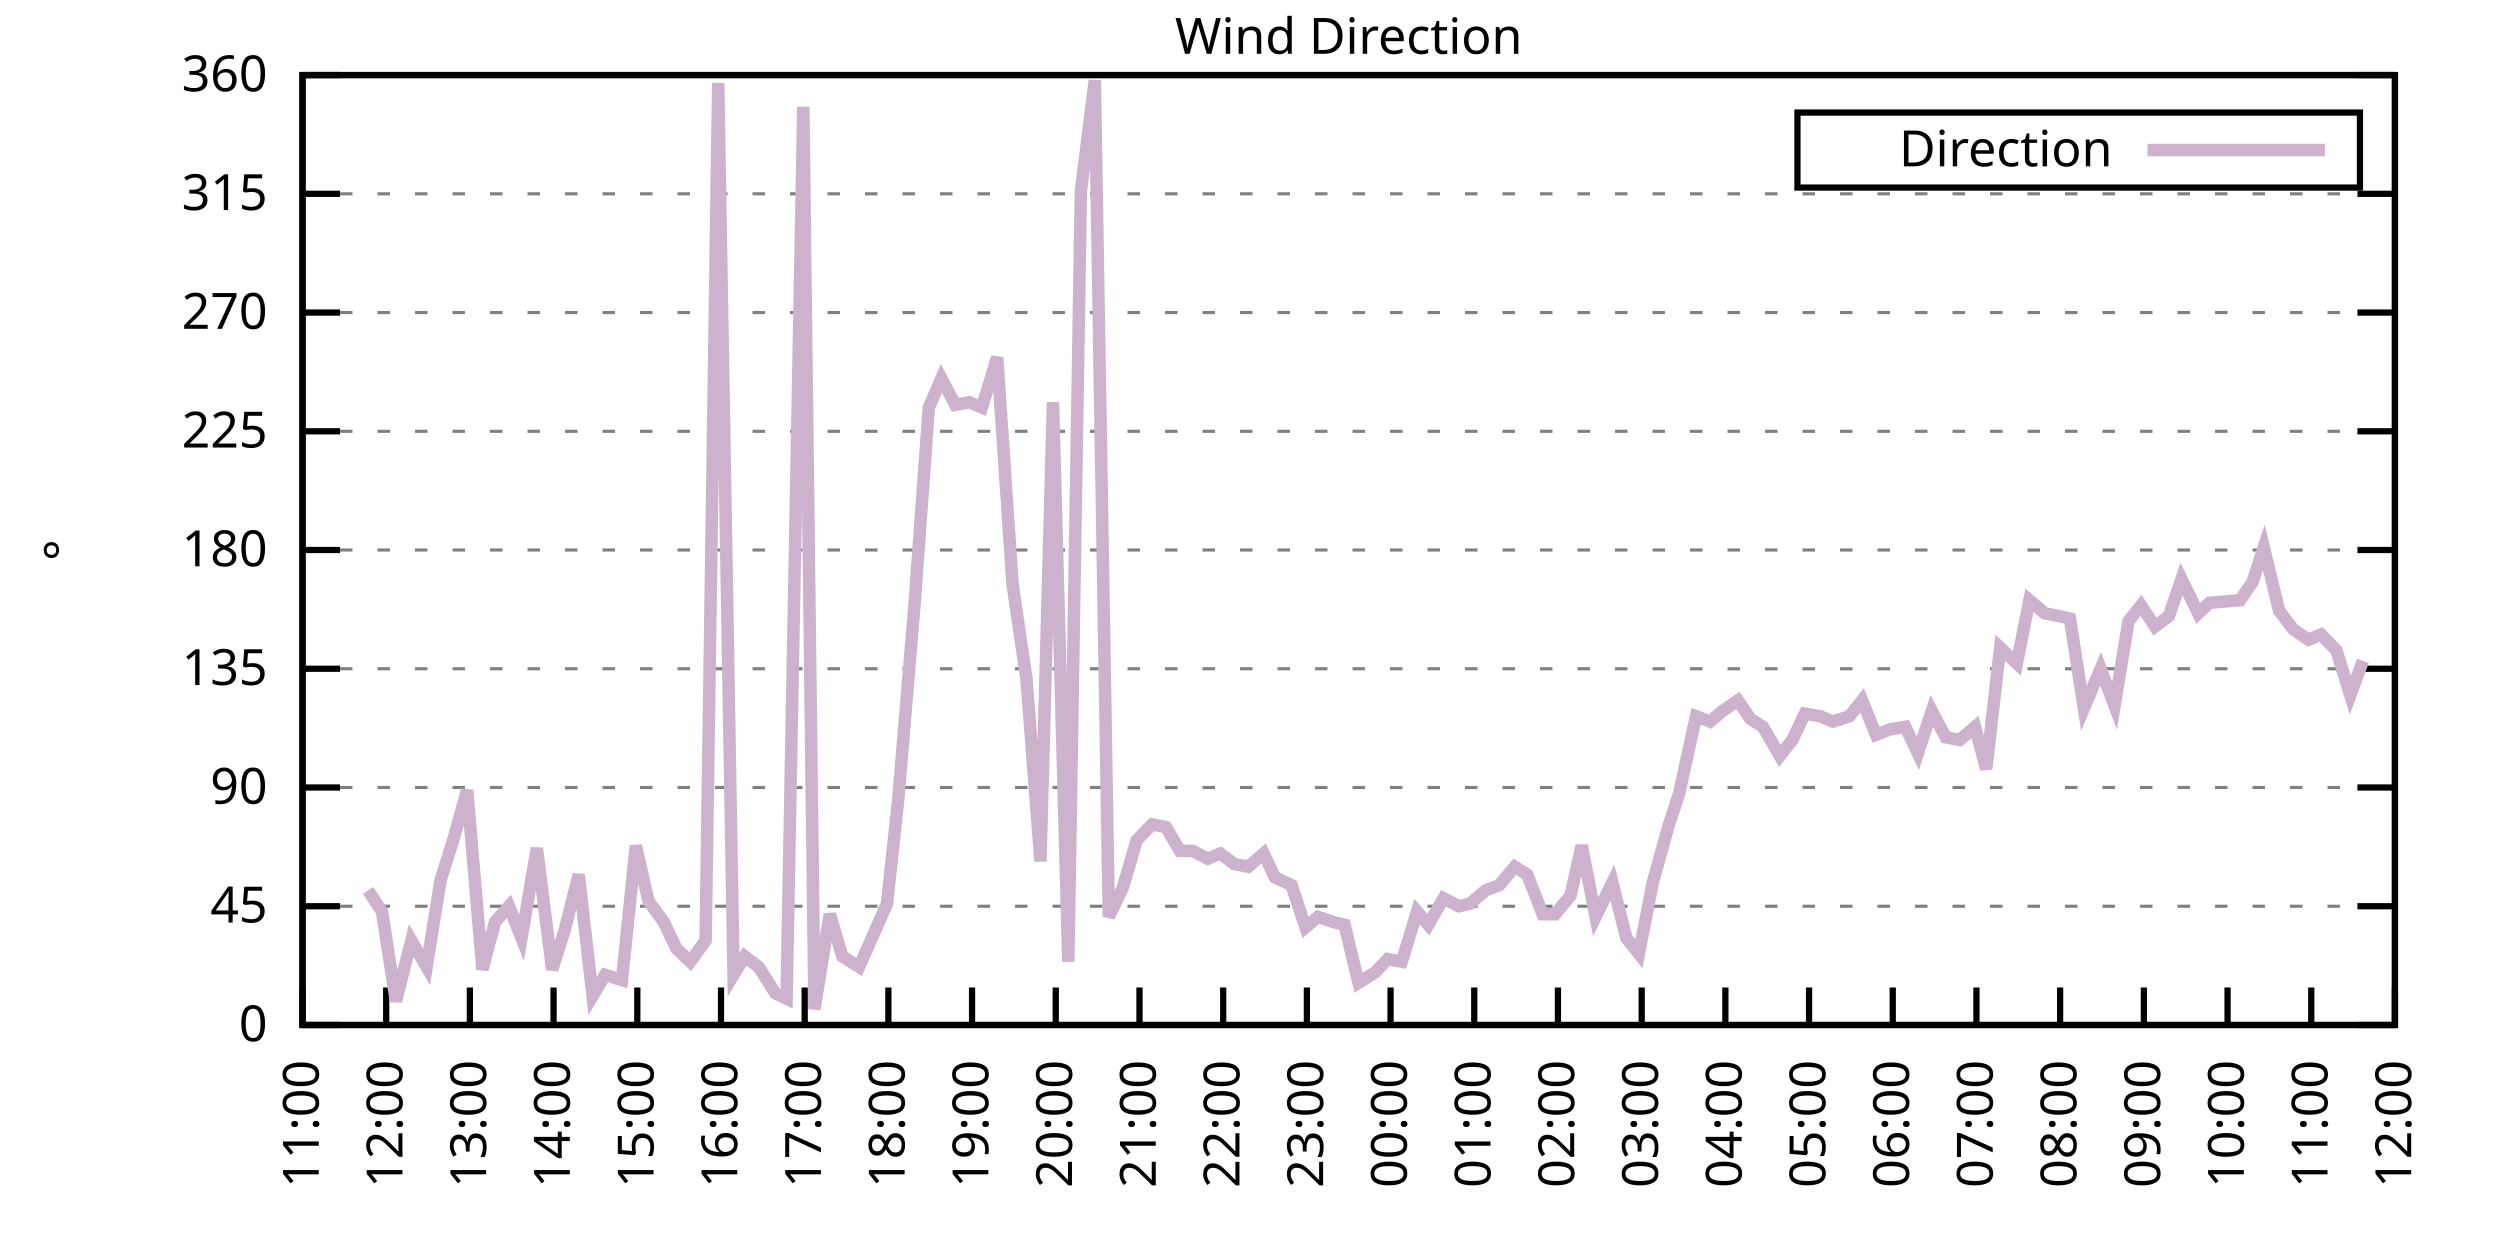
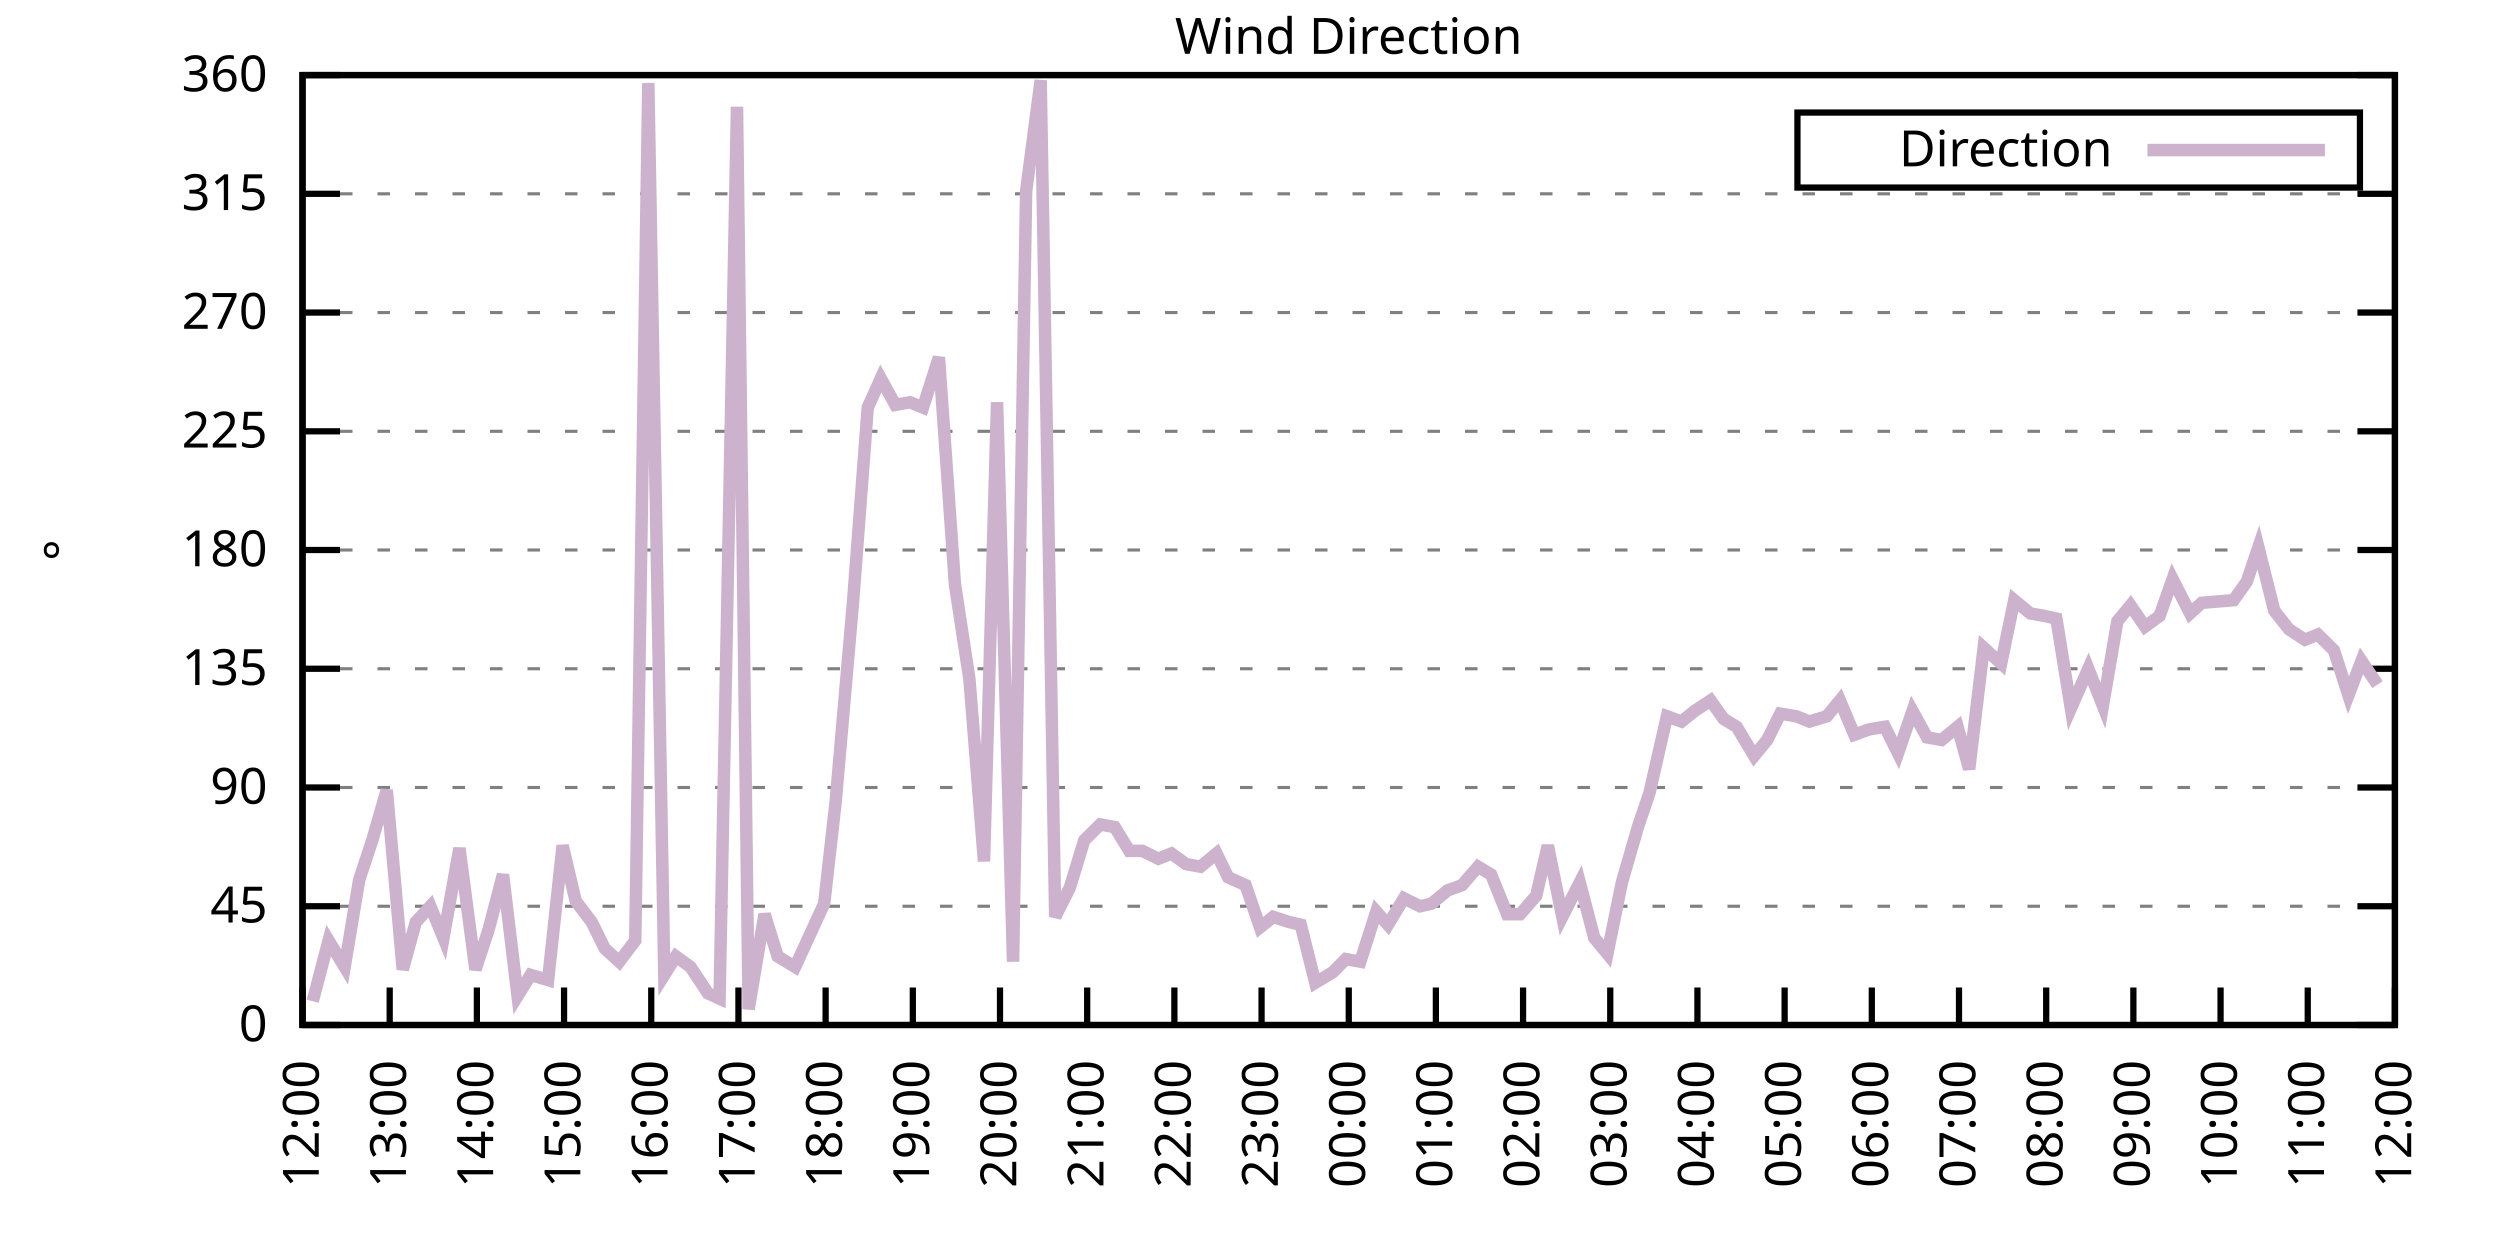
<svg xmlns="http://www.w3.org/2000/svg" xmlns:xlink="http://www.w3.org/1999/xlink" width="400" height="200" viewBox="0 0 400 200">
  <g id="gnuplot_canvas">
    <rect x="0" y="0" width="400" height="200" fill="none" />
    <defs>
      <circle id="gpDot" r="0.5" stroke-width="0.5" stroke="currentColor" />
      <path id="gpPt0" stroke-width="0.333" stroke="currentColor" d="M-1,0 h2 M0,-1 v2" />
      <path id="gpPt1" stroke-width="0.333" stroke="currentColor" d="M-1,-1 L1,1 M1,-1 L-1,1" />
      <path id="gpPt2" stroke-width="0.333" stroke="currentColor" d="M-1,0 L1,0 M0,-1 L0,1 M-1,-1 L1,1 M-1,1 L1,-1" />
      <rect id="gpPt3" stroke-width="0.333" stroke="currentColor" x="-1" y="-1" width="2" height="2" />
      <rect id="gpPt4" stroke-width="0.333" stroke="currentColor" fill="currentColor" x="-1" y="-1" width="2" height="2" />
      <circle id="gpPt5" stroke-width="0.333" stroke="currentColor" cx="0" cy="0" r="1" />
      <use xlink:href="#gpPt5" id="gpPt6" fill="currentColor" stroke="none" />
      <path id="gpPt7" stroke-width="0.333" stroke="currentColor" d="M0,-1.33 L-1.33,0.67 L1.33,0.67 z" />
      <use xlink:href="#gpPt7" id="gpPt8" fill="currentColor" stroke="none" />
      <use xlink:href="#gpPt7" id="gpPt9" stroke="currentColor" transform="rotate(180)" />
      <use xlink:href="#gpPt9" id="gpPt10" fill="currentColor" stroke="none" />
      <use xlink:href="#gpPt3" id="gpPt11" stroke="currentColor" transform="rotate(45)" />
      <use xlink:href="#gpPt11" id="gpPt12" fill="currentColor" stroke="none" />
      <path id="gpPt13" stroke-width="0.333" stroke="currentColor" d="M0,1.330 L1.265,0.411 L0.782,-1.067 L-0.782,-1.076 L-1.265,0.411 z" />
      <use xlink:href="#gpPt13" id="gpPt14" fill="currentColor" stroke="none" />
      <filter id="textbox" filterUnits="objectBoundingBox" x="0" y="0" height="1" width="1">
        <feFlood flood-color="white" flood-opacity="1" result="bgnd" />
        <feComposite in="SourceGraphic" in2="bgnd" operator="atop" />
      </filter>
      <filter id="greybox" filterUnits="objectBoundingBox" x="0" y="0" height="1" width="1">
        <feFlood flood-color="lightgrey" flood-opacity="1" result="grey" />
        <feComposite in="SourceGraphic" in2="grey" operator="atop" />
      </filter>
    </defs>
    <g fill="none" color="white" stroke="currentColor" stroke-width="1.00" stroke-linecap="butt" stroke-linejoin="miter">
</g>
    <g fill="none" color="black" stroke="currentColor" stroke-width="1.00" stroke-linecap="butt" stroke-linejoin="miter">
      <g stroke="none" shape-rendering="crispEdges">
        <polygon fill="rgb(255, 255, 255)" points="48.40,164.00 383.18,164.00 383.18,12.02 48.40,12.02 " />
      </g>
    </g>
    <g fill="none" color="black" stroke="currentColor" stroke-width="1.00" stroke-linecap="butt" stroke-linejoin="miter">
</g>
    <g fill="none" color="black" stroke="black" stroke-width="0.50" stroke-linecap="butt" stroke-linejoin="miter">
</g>
    <g fill="none" color="gray" stroke="currentColor" stroke-width="0.50" stroke-linecap="butt" stroke-linejoin="miter">
      <path stroke="gray" stroke-dasharray="2,4" class="gridline" d="M48.40,164.00 L383.19,164.00  " />
    </g>
    <g fill="none" color="gray" stroke="gray" stroke-width="1.00" stroke-linecap="butt" stroke-linejoin="miter">
</g>
    <g fill="none" color="black" stroke="currentColor" stroke-width="1.00" stroke-linecap="butt" stroke-linejoin="miter">
      <path stroke="black" d="M48.40,164.00 L54.40,164.00 M383.19,164.00 L377.19,164.00  " />
      <g transform="translate(42.80,166.60)" stroke="none" fill="black" font-family="Sans" font-size="8.00" text-anchor="end">
        <text>
          <tspan font-family="Sans"> 0</tspan>
        </text>
      </g>
    </g>
    <g fill="none" color="black" stroke="currentColor" stroke-width="1.00" stroke-linecap="butt" stroke-linejoin="miter">
</g>
    <g fill="none" color="black" stroke="black" stroke-width="0.50" stroke-linecap="butt" stroke-linejoin="miter">
</g>
    <g fill="none" color="gray" stroke="currentColor" stroke-width="0.50" stroke-linecap="butt" stroke-linejoin="miter">
      <path stroke="gray" stroke-dasharray="2,4" class="gridline" d="M48.40,145.00 L383.19,145.00  " />
    </g>
    <g fill="none" color="gray" stroke="gray" stroke-width="1.00" stroke-linecap="butt" stroke-linejoin="miter">
</g>
    <g fill="none" color="black" stroke="currentColor" stroke-width="1.00" stroke-linecap="butt" stroke-linejoin="miter">
      <path stroke="black" d="M48.40,145.00 L54.40,145.00 M383.19,145.00 L377.19,145.00  " />
      <g transform="translate(42.80,147.60)" stroke="none" fill="black" font-family="Sans" font-size="8.00" text-anchor="end">
        <text>
          <tspan font-family="Sans"> 45</tspan>
        </text>
      </g>
    </g>
    <g fill="none" color="black" stroke="currentColor" stroke-width="1.00" stroke-linecap="butt" stroke-linejoin="miter">
</g>
    <g fill="none" color="black" stroke="black" stroke-width="0.50" stroke-linecap="butt" stroke-linejoin="miter">
</g>
    <g fill="none" color="gray" stroke="currentColor" stroke-width="0.50" stroke-linecap="butt" stroke-linejoin="miter">
      <path stroke="gray" stroke-dasharray="2,4" class="gridline" d="M48.40,126.00 L383.19,126.00  " />
    </g>
    <g fill="none" color="gray" stroke="gray" stroke-width="1.00" stroke-linecap="butt" stroke-linejoin="miter">
</g>
    <g fill="none" color="black" stroke="currentColor" stroke-width="1.00" stroke-linecap="butt" stroke-linejoin="miter">
      <path stroke="black" d="M48.40,126.00 L54.40,126.00 M383.19,126.00 L377.19,126.00  " />
      <g transform="translate(42.80,128.60)" stroke="none" fill="black" font-family="Sans" font-size="8.00" text-anchor="end">
        <text>
          <tspan font-family="Sans"> 90</tspan>
        </text>
      </g>
    </g>
    <g fill="none" color="black" stroke="currentColor" stroke-width="1.00" stroke-linecap="butt" stroke-linejoin="miter">
</g>
    <g fill="none" color="black" stroke="black" stroke-width="0.50" stroke-linecap="butt" stroke-linejoin="miter">
</g>
    <g fill="none" color="gray" stroke="currentColor" stroke-width="0.50" stroke-linecap="butt" stroke-linejoin="miter">
      <path stroke="gray" stroke-dasharray="2,4" class="gridline" d="M48.40,107.00 L383.19,107.00  " />
    </g>
    <g fill="none" color="gray" stroke="gray" stroke-width="1.00" stroke-linecap="butt" stroke-linejoin="miter">
</g>
    <g fill="none" color="black" stroke="currentColor" stroke-width="1.00" stroke-linecap="butt" stroke-linejoin="miter">
      <path stroke="black" d="M48.40,107.00 L54.40,107.00 M383.19,107.00 L377.19,107.00  " />
      <g transform="translate(42.80,109.60)" stroke="none" fill="black" font-family="Sans" font-size="8.00" text-anchor="end">
        <text>
          <tspan font-family="Sans"> 135</tspan>
        </text>
      </g>
    </g>
    <g fill="none" color="black" stroke="currentColor" stroke-width="1.00" stroke-linecap="butt" stroke-linejoin="miter">
</g>
    <g fill="none" color="black" stroke="black" stroke-width="0.50" stroke-linecap="butt" stroke-linejoin="miter">
</g>
    <g fill="none" color="gray" stroke="currentColor" stroke-width="0.50" stroke-linecap="butt" stroke-linejoin="miter">
      <path stroke="gray" stroke-dasharray="2,4" class="gridline" d="M48.40,88.00 L383.19,88.00  " />
    </g>
    <g fill="none" color="gray" stroke="gray" stroke-width="1.00" stroke-linecap="butt" stroke-linejoin="miter">
</g>
    <g fill="none" color="black" stroke="currentColor" stroke-width="1.00" stroke-linecap="butt" stroke-linejoin="miter">
      <path stroke="black" d="M48.40,88.00 L54.40,88.00 M383.19,88.00 L377.19,88.00  " />
      <g transform="translate(42.80,90.60)" stroke="none" fill="black" font-family="Sans" font-size="8.00" text-anchor="end">
        <text>
          <tspan font-family="Sans"> 180</tspan>
        </text>
      </g>
    </g>
    <g fill="none" color="black" stroke="currentColor" stroke-width="1.00" stroke-linecap="butt" stroke-linejoin="miter">
</g>
    <g fill="none" color="black" stroke="black" stroke-width="0.50" stroke-linecap="butt" stroke-linejoin="miter">
</g>
    <g fill="none" color="gray" stroke="currentColor" stroke-width="0.50" stroke-linecap="butt" stroke-linejoin="miter">
      <path stroke="gray" stroke-dasharray="2,4" class="gridline" d="M48.40,69.01 L383.19,69.01  " />
    </g>
    <g fill="none" color="gray" stroke="gray" stroke-width="1.00" stroke-linecap="butt" stroke-linejoin="miter">
</g>
    <g fill="none" color="black" stroke="currentColor" stroke-width="1.00" stroke-linecap="butt" stroke-linejoin="miter">
      <path stroke="black" d="M48.40,69.01 L54.40,69.01 M383.19,69.01 L377.19,69.01  " />
      <g transform="translate(42.80,71.61)" stroke="none" fill="black" font-family="Sans" font-size="8.00" text-anchor="end">
        <text>
          <tspan font-family="Sans"> 225</tspan>
        </text>
      </g>
    </g>
    <g fill="none" color="black" stroke="currentColor" stroke-width="1.00" stroke-linecap="butt" stroke-linejoin="miter">
</g>
    <g fill="none" color="black" stroke="black" stroke-width="0.50" stroke-linecap="butt" stroke-linejoin="miter">
</g>
    <g fill="none" color="gray" stroke="currentColor" stroke-width="0.50" stroke-linecap="butt" stroke-linejoin="miter">
      <path stroke="gray" stroke-dasharray="2,4" class="gridline" d="M48.40,50.01 L383.19,50.01  " />
    </g>
    <g fill="none" color="gray" stroke="gray" stroke-width="1.00" stroke-linecap="butt" stroke-linejoin="miter">
</g>
    <g fill="none" color="black" stroke="currentColor" stroke-width="1.00" stroke-linecap="butt" stroke-linejoin="miter">
      <path stroke="black" d="M48.40,50.01 L54.40,50.01 M383.19,50.01 L377.19,50.01  " />
      <g transform="translate(42.80,52.61)" stroke="none" fill="black" font-family="Sans" font-size="8.00" text-anchor="end">
        <text>
          <tspan font-family="Sans"> 270</tspan>
        </text>
      </g>
    </g>
    <g fill="none" color="black" stroke="currentColor" stroke-width="1.00" stroke-linecap="butt" stroke-linejoin="miter">
</g>
    <g fill="none" color="black" stroke="black" stroke-width="0.50" stroke-linecap="butt" stroke-linejoin="miter">
</g>
    <g fill="none" color="gray" stroke="currentColor" stroke-width="0.50" stroke-linecap="butt" stroke-linejoin="miter">
      <path stroke="gray" stroke-dasharray="2,4" class="gridline" d="M48.40,31.01 L383.19,31.01  " />
    </g>
    <g fill="none" color="gray" stroke="gray" stroke-width="1.00" stroke-linecap="butt" stroke-linejoin="miter">
</g>
    <g fill="none" color="black" stroke="currentColor" stroke-width="1.00" stroke-linecap="butt" stroke-linejoin="miter">
      <path stroke="black" d="M48.40,31.01 L54.40,31.01 M383.19,31.01 L377.19,31.01  " />
      <g transform="translate(42.80,33.61)" stroke="none" fill="black" font-family="Sans" font-size="8.00" text-anchor="end">
        <text>
          <tspan font-family="Sans"> 315</tspan>
        </text>
      </g>
    </g>
    <g fill="none" color="black" stroke="currentColor" stroke-width="1.00" stroke-linecap="butt" stroke-linejoin="miter">
</g>
    <g fill="none" color="black" stroke="black" stroke-width="0.50" stroke-linecap="butt" stroke-linejoin="miter">
</g>
    <g fill="none" color="gray" stroke="currentColor" stroke-width="0.50" stroke-linecap="butt" stroke-linejoin="miter">
      <path stroke="gray" stroke-dasharray="2,4" class="gridline" d="M48.40,12.01 L383.19,12.01  " />
    </g>
    <g fill="none" color="gray" stroke="gray" stroke-width="1.00" stroke-linecap="butt" stroke-linejoin="miter">
</g>
    <g fill="none" color="black" stroke="currentColor" stroke-width="1.00" stroke-linecap="butt" stroke-linejoin="miter">
      <path stroke="black" d="M48.40,12.01 L54.40,12.01 M383.19,12.01 L377.19,12.01  " />
      <g transform="translate(42.80,14.61)" stroke="none" fill="black" font-family="Sans" font-size="8.00" text-anchor="end">
        <text>
          <tspan font-family="Sans"> 360</tspan>
        </text>
      </g>
    </g>
    <g fill="none" color="black" stroke="currentColor" stroke-width="1.00" stroke-linecap="butt" stroke-linejoin="miter">
      <path stroke="black" d="M48.40,164.00 L48.40,158.00  " />
      <g transform="translate(51.00,169.60) rotate(270.00)" stroke="none" fill="black" font-family="Sans" font-size="8.00" text-anchor="end">
        <text>
-           <tspan font-family="Sans">11:00</tspan>
-         </text>
-       </g>
-     </g>
-     <g fill="none" color="black" stroke="currentColor" stroke-width="1.00" stroke-linecap="butt" stroke-linejoin="miter">
-       <path stroke="black" d="M61.79,164.00 L61.79,158.00  " />
-       <g transform="translate(64.39,169.60) rotate(270.00)" stroke="none" fill="black" font-family="Sans" font-size="8.00" text-anchor="end">
-         <text>
          <tspan font-family="Sans">12:00</tspan>
        </text>
      </g>
    </g>
    <g fill="none" color="black" stroke="currentColor" stroke-width="1.00" stroke-linecap="butt" stroke-linejoin="miter">
-       <path stroke="black" d="M75.18,164.00 L75.18,158.00  " />
-       <g transform="translate(77.78,169.60) rotate(270.00)" stroke="none" fill="black" font-family="Sans" font-size="8.00" text-anchor="end">
+       <path stroke="black" d="M62.35,164.00 L62.35,158.00  " />
+       <g transform="translate(64.95,169.60) rotate(270.00)" stroke="none" fill="black" font-family="Sans" font-size="8.00" text-anchor="end">
        <text>
          <tspan font-family="Sans">13:00</tspan>
        </text>
      </g>
    </g>
    <g fill="none" color="black" stroke="currentColor" stroke-width="1.00" stroke-linecap="butt" stroke-linejoin="miter">
-       <path stroke="black" d="M88.57,164.00 L88.57,158.00  " />
-       <g transform="translate(91.17,169.60) rotate(270.00)" stroke="none" fill="black" font-family="Sans" font-size="8.00" text-anchor="end">
+       <path stroke="black" d="M76.30,164.00 L76.30,158.00  " />
+       <g transform="translate(78.90,169.60) rotate(270.00)" stroke="none" fill="black" font-family="Sans" font-size="8.00" text-anchor="end">
        <text>
          <tspan font-family="Sans">14:00</tspan>
        </text>
      </g>
    </g>
    <g fill="none" color="black" stroke="currentColor" stroke-width="1.00" stroke-linecap="butt" stroke-linejoin="miter">
-       <path stroke="black" d="M101.97,164.00 L101.97,158.00  " />
-       <g transform="translate(104.57,169.60) rotate(270.00)" stroke="none" fill="black" font-family="Sans" font-size="8.00" text-anchor="end">
+       <path stroke="black" d="M90.25,164.00 L90.25,158.00  " />
+       <g transform="translate(92.85,169.60) rotate(270.00)" stroke="none" fill="black" font-family="Sans" font-size="8.00" text-anchor="end">
        <text>
          <tspan font-family="Sans">15:00</tspan>
        </text>
      </g>
    </g>
    <g fill="none" color="black" stroke="currentColor" stroke-width="1.00" stroke-linecap="butt" stroke-linejoin="miter">
-       <path stroke="black" d="M115.36,164.00 L115.36,158.00  " />
-       <g transform="translate(117.96,169.60) rotate(270.00)" stroke="none" fill="black" font-family="Sans" font-size="8.00" text-anchor="end">
+       <path stroke="black" d="M104.20,164.00 L104.20,158.00  " />
+       <g transform="translate(106.80,169.60) rotate(270.00)" stroke="none" fill="black" font-family="Sans" font-size="8.00" text-anchor="end">
        <text>
          <tspan font-family="Sans">16:00</tspan>
        </text>
      </g>
    </g>
    <g fill="none" color="black" stroke="currentColor" stroke-width="1.00" stroke-linecap="butt" stroke-linejoin="miter">
-       <path stroke="black" d="M128.75,164.00 L128.75,158.00  " />
-       <g transform="translate(131.35,169.60) rotate(270.00)" stroke="none" fill="black" font-family="Sans" font-size="8.00" text-anchor="end">
+       <path stroke="black" d="M118.15,164.00 L118.15,158.00  " />
+       <g transform="translate(120.75,169.60) rotate(270.00)" stroke="none" fill="black" font-family="Sans" font-size="8.00" text-anchor="end">
        <text>
          <tspan font-family="Sans">17:00</tspan>
        </text>
      </g>
    </g>
    <g fill="none" color="black" stroke="currentColor" stroke-width="1.00" stroke-linecap="butt" stroke-linejoin="miter">
-       <path stroke="black" d="M142.14,164.00 L142.14,158.00  " />
-       <g transform="translate(144.74,169.60) rotate(270.00)" stroke="none" fill="black" font-family="Sans" font-size="8.00" text-anchor="end">
+       <path stroke="black" d="M132.10,164.00 L132.10,158.00  " />
+       <g transform="translate(134.70,169.60) rotate(270.00)" stroke="none" fill="black" font-family="Sans" font-size="8.00" text-anchor="end">
        <text>
          <tspan font-family="Sans">18:00</tspan>
        </text>
      </g>
    </g>
    <g fill="none" color="black" stroke="currentColor" stroke-width="1.00" stroke-linecap="butt" stroke-linejoin="miter">
-       <path stroke="black" d="M155.53,164.00 L155.53,158.00  " />
-       <g transform="translate(158.13,169.60) rotate(270.00)" stroke="none" fill="black" font-family="Sans" font-size="8.00" text-anchor="end">
+       <path stroke="black" d="M146.05,164.00 L146.05,158.00  " />
+       <g transform="translate(148.65,169.60) rotate(270.00)" stroke="none" fill="black" font-family="Sans" font-size="8.00" text-anchor="end">
        <text>
          <tspan font-family="Sans">19:00</tspan>
        </text>
      </g>
    </g>
    <g fill="none" color="black" stroke="currentColor" stroke-width="1.00" stroke-linecap="butt" stroke-linejoin="miter">
-       <path stroke="black" d="M168.92,164.00 L168.92,158.00  " />
-       <g transform="translate(171.52,169.60) rotate(270.00)" stroke="none" fill="black" font-family="Sans" font-size="8.00" text-anchor="end">
+       <path stroke="black" d="M160.00,164.00 L160.00,158.00  " />
+       <g transform="translate(162.60,169.60) rotate(270.00)" stroke="none" fill="black" font-family="Sans" font-size="8.00" text-anchor="end">
        <text>
          <tspan font-family="Sans">20:00</tspan>
        </text>
      </g>
    </g>
    <g fill="none" color="black" stroke="currentColor" stroke-width="1.00" stroke-linecap="butt" stroke-linejoin="miter">
-       <path stroke="black" d="M182.32,164.00 L182.32,158.00  " />
-       <g transform="translate(184.92,169.60) rotate(270.00)" stroke="none" fill="black" font-family="Sans" font-size="8.00" text-anchor="end">
+       <path stroke="black" d="M173.95,164.00 L173.95,158.00  " />
+       <g transform="translate(176.55,169.60) rotate(270.00)" stroke="none" fill="black" font-family="Sans" font-size="8.00" text-anchor="end">
        <text>
          <tspan font-family="Sans">21:00</tspan>
        </text>
      </g>
    </g>
    <g fill="none" color="black" stroke="currentColor" stroke-width="1.00" stroke-linecap="butt" stroke-linejoin="miter">
-       <path stroke="black" d="M195.71,164.00 L195.71,158.00  " />
-       <g transform="translate(198.31,169.60) rotate(270.00)" stroke="none" fill="black" font-family="Sans" font-size="8.00" text-anchor="end">
+       <path stroke="black" d="M187.90,164.00 L187.90,158.00  " />
+       <g transform="translate(190.50,169.60) rotate(270.00)" stroke="none" fill="black" font-family="Sans" font-size="8.00" text-anchor="end">
        <text>
          <tspan font-family="Sans">22:00</tspan>
        </text>
      </g>
    </g>
    <g fill="none" color="black" stroke="currentColor" stroke-width="1.00" stroke-linecap="butt" stroke-linejoin="miter">
-       <path stroke="black" d="M209.10,164.00 L209.10,158.00  " />
-       <g transform="translate(211.70,169.60) rotate(270.00)" stroke="none" fill="black" font-family="Sans" font-size="8.00" text-anchor="end">
+       <path stroke="black" d="M201.85,164.00 L201.85,158.00  " />
+       <g transform="translate(204.45,169.60) rotate(270.00)" stroke="none" fill="black" font-family="Sans" font-size="8.00" text-anchor="end">
        <text>
          <tspan font-family="Sans">23:00</tspan>
        </text>
      </g>
    </g>
    <g fill="none" color="black" stroke="currentColor" stroke-width="1.00" stroke-linecap="butt" stroke-linejoin="miter">
-       <path stroke="black" d="M222.49,164.00 L222.49,158.00  " />
-       <g transform="translate(225.09,169.60) rotate(270.00)" stroke="none" fill="black" font-family="Sans" font-size="8.00" text-anchor="end">
+       <path stroke="black" d="M215.80,164.00 L215.80,158.00  " />
+       <g transform="translate(218.40,169.60) rotate(270.00)" stroke="none" fill="black" font-family="Sans" font-size="8.00" text-anchor="end">
        <text>
          <tspan font-family="Sans">00:00</tspan>
        </text>
      </g>
    </g>
    <g fill="none" color="black" stroke="currentColor" stroke-width="1.00" stroke-linecap="butt" stroke-linejoin="miter">
-       <path stroke="black" d="M235.88,164.00 L235.88,158.00  " />
-       <g transform="translate(238.48,169.60) rotate(270.00)" stroke="none" fill="black" font-family="Sans" font-size="8.00" text-anchor="end">
+       <path stroke="black" d="M229.74,164.00 L229.74,158.00  " />
+       <g transform="translate(232.34,169.60) rotate(270.00)" stroke="none" fill="black" font-family="Sans" font-size="8.00" text-anchor="end">
        <text>
          <tspan font-family="Sans">01:00</tspan>
        </text>
      </g>
    </g>
    <g fill="none" color="black" stroke="currentColor" stroke-width="1.00" stroke-linecap="butt" stroke-linejoin="miter">
-       <path stroke="black" d="M249.27,164.00 L249.27,158.00  " />
-       <g transform="translate(251.87,169.60) rotate(270.00)" stroke="none" fill="black" font-family="Sans" font-size="8.00" text-anchor="end">
+       <path stroke="black" d="M243.69,164.00 L243.69,158.00  " />
+       <g transform="translate(246.29,169.60) rotate(270.00)" stroke="none" fill="black" font-family="Sans" font-size="8.00" text-anchor="end">
        <text>
          <tspan font-family="Sans">02:00</tspan>
        </text>
      </g>
    </g>
    <g fill="none" color="black" stroke="currentColor" stroke-width="1.00" stroke-linecap="butt" stroke-linejoin="miter">
-       <path stroke="black" d="M262.67,164.00 L262.67,158.00  " />
-       <g transform="translate(265.27,169.60) rotate(270.00)" stroke="none" fill="black" font-family="Sans" font-size="8.00" text-anchor="end">
+       <path stroke="black" d="M257.64,164.00 L257.64,158.00  " />
+       <g transform="translate(260.24,169.60) rotate(270.00)" stroke="none" fill="black" font-family="Sans" font-size="8.00" text-anchor="end">
        <text>
          <tspan font-family="Sans">03:00</tspan>
        </text>
      </g>
    </g>
    <g fill="none" color="black" stroke="currentColor" stroke-width="1.00" stroke-linecap="butt" stroke-linejoin="miter">
-       <path stroke="black" d="M276.06,164.00 L276.06,158.00  " />
-       <g transform="translate(278.66,169.60) rotate(270.00)" stroke="none" fill="black" font-family="Sans" font-size="8.00" text-anchor="end">
+       <path stroke="black" d="M271.59,164.00 L271.59,158.00  " />
+       <g transform="translate(274.19,169.60) rotate(270.00)" stroke="none" fill="black" font-family="Sans" font-size="8.00" text-anchor="end">
        <text>
          <tspan font-family="Sans">04:00</tspan>
        </text>
      </g>
    </g>
    <g fill="none" color="black" stroke="currentColor" stroke-width="1.00" stroke-linecap="butt" stroke-linejoin="miter">
-       <path stroke="black" d="M289.45,164.00 L289.45,158.00  " />
-       <g transform="translate(292.05,169.60) rotate(270.00)" stroke="none" fill="black" font-family="Sans" font-size="8.00" text-anchor="end">
+       <path stroke="black" d="M285.54,164.00 L285.54,158.00  " />
+       <g transform="translate(288.14,169.60) rotate(270.00)" stroke="none" fill="black" font-family="Sans" font-size="8.00" text-anchor="end">
        <text>
          <tspan font-family="Sans">05:00</tspan>
        </text>
      </g>
    </g>
    <g fill="none" color="black" stroke="currentColor" stroke-width="1.00" stroke-linecap="butt" stroke-linejoin="miter">
-       <path stroke="black" d="M302.84,164.00 L302.84,158.00  " />
-       <g transform="translate(305.44,169.60) rotate(270.00)" stroke="none" fill="black" font-family="Sans" font-size="8.00" text-anchor="end">
+       <path stroke="black" d="M299.49,164.00 L299.49,158.00  " />
+       <g transform="translate(302.09,169.60) rotate(270.00)" stroke="none" fill="black" font-family="Sans" font-size="8.00" text-anchor="end">
        <text>
          <tspan font-family="Sans">06:00</tspan>
        </text>
      </g>
    </g>
    <g fill="none" color="black" stroke="currentColor" stroke-width="1.00" stroke-linecap="butt" stroke-linejoin="miter">
-       <path stroke="black" d="M316.23,164.00 L316.23,158.00  " />
-       <g transform="translate(318.83,169.60) rotate(270.00)" stroke="none" fill="black" font-family="Sans" font-size="8.00" text-anchor="end">
+       <path stroke="black" d="M313.44,164.00 L313.44,158.00  " />
+       <g transform="translate(316.04,169.60) rotate(270.00)" stroke="none" fill="black" font-family="Sans" font-size="8.00" text-anchor="end">
        <text>
          <tspan font-family="Sans">07:00</tspan>
        </text>
      </g>
    </g>
    <g fill="none" color="black" stroke="currentColor" stroke-width="1.00" stroke-linecap="butt" stroke-linejoin="miter">
-       <path stroke="black" d="M329.62,164.00 L329.62,158.00  " />
-       <g transform="translate(332.22,169.60) rotate(270.00)" stroke="none" fill="black" font-family="Sans" font-size="8.00" text-anchor="end">
+       <path stroke="black" d="M327.39,164.00 L327.39,158.00  " />
+       <g transform="translate(329.99,169.60) rotate(270.00)" stroke="none" fill="black" font-family="Sans" font-size="8.00" text-anchor="end">
        <text>
          <tspan font-family="Sans">08:00</tspan>
        </text>
      </g>
    </g>
    <g fill="none" color="black" stroke="currentColor" stroke-width="1.00" stroke-linecap="butt" stroke-linejoin="miter">
-       <path stroke="black" d="M343.02,164.00 L343.02,158.00  " />
-       <g transform="translate(345.62,169.60) rotate(270.00)" stroke="none" fill="black" font-family="Sans" font-size="8.00" text-anchor="end">
+       <path stroke="black" d="M341.34,164.00 L341.34,158.00  " />
+       <g transform="translate(343.94,169.60) rotate(270.00)" stroke="none" fill="black" font-family="Sans" font-size="8.00" text-anchor="end">
        <text>
          <tspan font-family="Sans">09:00</tspan>
        </text>
      </g>
    </g>
    <g fill="none" color="black" stroke="currentColor" stroke-width="1.00" stroke-linecap="butt" stroke-linejoin="miter">
-       <path stroke="black" d="M356.41,164.00 L356.41,158.00  " />
-       <g transform="translate(359.01,169.60) rotate(270.00)" stroke="none" fill="black" font-family="Sans" font-size="8.00" text-anchor="end">
+       <path stroke="black" d="M355.29,164.00 L355.29,158.00  " />
+       <g transform="translate(357.89,169.60) rotate(270.00)" stroke="none" fill="black" font-family="Sans" font-size="8.00" text-anchor="end">
        <text>
          <tspan font-family="Sans">10:00</tspan>
        </text>
      </g>
    </g>
    <g fill="none" color="black" stroke="currentColor" stroke-width="1.00" stroke-linecap="butt" stroke-linejoin="miter">
-       <path stroke="black" d="M369.80,164.00 L369.80,158.00  " />
-       <g transform="translate(372.40,169.60) rotate(270.00)" stroke="none" fill="black" font-family="Sans" font-size="8.00" text-anchor="end">
+       <path stroke="black" d="M369.24,164.00 L369.24,158.00  " />
+       <g transform="translate(371.84,169.60) rotate(270.00)" stroke="none" fill="black" font-family="Sans" font-size="8.00" text-anchor="end">
        <text>
          <tspan font-family="Sans">11:00</tspan>
        </text>
      </g>
    </g>
    <g fill="none" color="black" stroke="currentColor" stroke-width="1.00" stroke-linecap="butt" stroke-linejoin="miter">
      <path stroke="black" d="M383.19,164.00 L383.19,158.00  " />
      <g transform="translate(385.79,169.60) rotate(270.00)" stroke="none" fill="black" font-family="Sans" font-size="8.00" text-anchor="end">
        <text>
          <tspan font-family="Sans">12:00</tspan>
        </text>
      </g>
    </g>
    <g fill="none" color="black" stroke="currentColor" stroke-width="1.00" stroke-linecap="butt" stroke-linejoin="miter">
</g>
    <g fill="none" color="black" stroke="currentColor" stroke-width="1.00" stroke-linecap="butt" stroke-linejoin="miter">
      <path stroke="black" d="M48.40,12.01 L48.40,164.00 L383.19,164.00 L383.19,12.01 L48.40,12.01 Z  " />
    </g>
    <g fill="none" color="black" stroke="currentColor" stroke-width="1.00" stroke-linecap="butt" stroke-linejoin="miter">
</g>
    <g fill="none" color="black" stroke="currentColor" stroke-width="1.00" stroke-linecap="butt" stroke-linejoin="miter">
      <path stroke="black" d="M287.59,30.01 L287.59,18.01 L377.59,18.01 L377.59,30.01 L287.59,30.01 Z  " />
    </g>
    <g id="Wind_direction_plot_1">
      <g fill="none" color="white" stroke="black" stroke-width="2.00" stroke-linecap="butt" stroke-linejoin="miter">
</g>
      <g fill="none" color="black" stroke="currentColor" stroke-width="2.00" stroke-linecap="butt" stroke-linejoin="miter">
        <g transform="translate(337.99,26.61)" stroke="none" fill="black" font-family="Sans" font-size="8.00" text-anchor="end">
          <text>
            <tspan font-family="Sans">Direction</tspan>
          </text>
        </g>
      </g>
      <g fill="none" color="black" stroke="currentColor" stroke-width="2.00" stroke-linecap="butt" stroke-linejoin="miter">
-         <path stroke="rgb(204, 178, 204)" d="M343.59,24.01 L371.99,24.01 M58.89,142.47 L61.12,145.85 L63.35,160.20 L65.81,150.49 L68.26,154.71 L70.50,140.78   L72.50,134.45 L74.74,126.42 L77.19,155.13 L79.20,147.53 L81.43,145.00 L83.44,150.07 L85.90,135.71 L88.35,155.13   L90.36,148.80 L92.59,139.93 L94.82,159.36 L96.83,155.98 L99.51,156.82 L101.74,135.29 L103.75,144.16 L106.21,147.53   L108.22,151.76 L110.45,153.87 L112.90,150.49 L114.91,13.28 L117.37,155.98 L119.15,153.02 L121.38,154.71 L124.06,158.93   L125.85,159.78 L128.53,17.08 L130.31,161.47 L132.77,146.27 L134.78,153.02 L137.45,154.71 L139.69,149.65 L141.92,144.58   L143.70,128.11 L146.38,96.03 L148.61,65.21 L150.62,60.56 L152.85,64.78 L155.09,64.36 L157.10,65.21 L159.55,57.18   L162.01,93.49 L164.24,108.69 L166.47,137.82 L168.48,64.36 L170.93,153.87 L172.94,30.59 L175.17,12.85 L177.41,146.69   L179.64,142.05 L181.87,134.45 L184.32,131.91 L186.56,132.34 L188.79,136.14 L190.80,136.14 L193.25,137.40 L195.26,136.56   L197.49,138.25 L199.73,138.67 L202.18,136.56 L203.97,140.36 L206.64,141.62 L208.88,148.38 L210.88,146.69 L213.34,147.53   L215.13,147.96 L217.36,157.24 L220.04,155.56 L222.04,153.45 L224.28,153.87 L226.73,145.85 L228.52,147.96 L230.97,143.73   L233.43,145.00 L235.21,144.58 L237.67,142.47 L239.90,141.62 L242.36,138.67 L244.36,139.93 L246.82,146.27 L248.83,146.27   L251.28,143.31 L253.07,135.29 L255.30,146.69 L257.98,141.20 L260.21,150.07 L262.22,152.60 L264.45,141.20 L266.91,132.34   L268.69,126.85 L271.37,114.60 L273.60,115.45 L275.61,113.76 L278.07,112.07 L280.07,115.03 L282.08,116.29 L284.76,120.94   L286.77,118.40 L288.78,114.18 L291.23,114.60 L293.24,115.45 L295.92,114.60 L297.93,112.07 L300.16,117.56 L302.39,116.71   L304.85,116.29 L306.86,120.51 L309.09,113.76 L311.32,117.98 L313.55,118.40 L316.01,116.29 L317.79,123.05 L320.03,103.63   L322.70,106.16 L324.71,96.03 L327.17,98.14 L329.40,98.56 L331.19,98.98 L333.42,113.34 L336.10,107.00 L338.33,112.91   L340.56,99.40 L342.57,96.87 L344.80,100.25 L347.03,98.56 L349.04,92.65 L351.72,98.14 L353.51,96.45 L358.42,96.03   L360.42,93.07 L362.21,87.58 L364.66,97.72 L366.90,100.67 L369.35,102.36 L371.36,101.52 L373.82,104.05 L376.05,111.23   L378.06,105.74  " />
+         <path stroke="rgb(204, 178, 204)" d="M343.59,24.01 L371.99,24.01 M50.03,160.20 L52.58,150.49 L55.14,154.71 L57.47,140.78 L59.56,134.45 L61.88,126.42   L64.44,155.13 L66.53,147.53 L68.86,145.00 L70.95,150.07 L73.51,135.71 L76.07,155.13 L78.16,148.80 L80.48,139.93   L82.81,159.36 L84.90,155.98 L87.69,156.82 L90.02,135.29 L92.11,144.16 L94.67,147.53 L96.76,151.76 L99.08,153.87   L101.64,150.49 L103.73,13.28 L106.29,155.98 L108.15,153.02 L110.48,154.71 L113.27,158.93 L115.13,159.78 L117.92,17.08   L119.78,161.47 L122.33,146.27 L124.43,153.02 L127.22,154.71 L129.54,149.65 L131.87,144.58 L133.72,128.11 L136.51,96.03   L138.84,65.21 L140.93,60.56 L143.26,64.78 L145.58,64.36 L147.67,65.21 L150.23,57.18 L152.79,93.49 L155.11,108.69   L157.44,137.82 L159.53,64.36 L162.09,153.87 L164.18,30.59 L166.51,12.85 L168.83,146.69 L171.16,142.05 L173.48,134.45   L176.04,131.91 L178.36,132.34 L180.69,136.14 L182.78,136.14 L185.34,137.40 L187.43,136.56 L189.76,138.25 L192.08,138.67   L194.64,136.56 L196.50,140.36 L199.29,141.62 L201.61,148.38 L203.71,146.69 L206.26,147.53 L208.12,147.96 L210.45,157.24   L213.24,155.56 L215.33,153.45 L217.65,153.87 L220.21,145.85 L222.07,147.96 L224.63,143.73 L227.19,145.00 L229.05,144.58   L231.60,142.47 L233.93,141.62 L236.49,138.67 L238.58,139.93 L241.14,146.27 L243.23,146.27 L245.79,143.31 L247.65,135.29   L249.97,146.69 L252.76,141.20 L255.09,150.07 L257.18,152.60 L259.50,141.20 L262.06,132.34 L263.92,126.85 L266.71,114.60   L269.04,115.45 L271.13,113.76 L273.69,112.07 L275.78,115.03 L277.87,116.29 L280.66,120.94 L282.75,118.40 L284.85,114.18   L287.40,114.60 L289.50,115.45 L292.29,114.60 L294.38,112.07 L296.70,117.56 L299.03,116.71 L301.58,116.29 L303.68,120.51   L306.00,113.76 L308.33,117.98 L310.65,118.40 L313.21,116.29 L315.07,123.05 L317.39,103.63 L320.18,106.16 L322.28,96.03   L324.83,98.14 L327.16,98.56 L329.02,98.98 L331.34,113.34 L334.13,107.00 L336.46,112.91 L338.78,99.40 L340.88,96.87   L343.20,100.25 L345.53,98.56 L347.62,92.65 L350.41,98.14 L352.27,96.45 L357.38,96.03 L359.48,93.07 L361.34,87.58   L363.89,97.72 L366.22,100.67 L368.78,102.36 L370.87,101.52 L373.43,104.05 L375.75,111.23 L377.84,105.74 L380.40,109.54    " />
      </g>
    </g>
    <g fill="none" color="black" stroke="currentColor" stroke-width="2.00" stroke-linecap="butt" stroke-linejoin="miter">
</g>
    <g fill="none" color="black" stroke="black" stroke-width="1.00" stroke-linecap="butt" stroke-linejoin="miter">
</g>
    <g fill="none" color="black" stroke="currentColor" stroke-width="1.00" stroke-linecap="butt" stroke-linejoin="miter">
      <path stroke="black" d="M48.40,12.01 L48.40,164.00 L383.19,164.00 L383.19,12.01 L48.40,12.01 Z  " />
      <g transform="translate(12.80,88.01) rotate(270.00)" stroke="none" fill="black" font-family="Sans" font-size="8.00" text-anchor="middle">
        <text>
          <tspan font-family="Sans">°</tspan>
        </text>
      </g>
    </g>
    <g fill="none" color="black" stroke="currentColor" stroke-width="1.00" stroke-linecap="butt" stroke-linejoin="miter">
</g>
    <g fill="none" color="black" stroke="currentColor" stroke-width="1.00" stroke-linecap="butt" stroke-linejoin="miter">
      <g transform="translate(215.79,8.61)" stroke="none" fill="black" font-family="Sans" font-size="8.00" text-anchor="middle">
        <text>
          <tspan font-family="Sans">Wind Direction</tspan>
        </text>
      </g>
    </g>
    <g fill="none" color="black" stroke="currentColor" stroke-width="1.00" stroke-linecap="butt" stroke-linejoin="miter">
</g>
  </g>
</svg>
